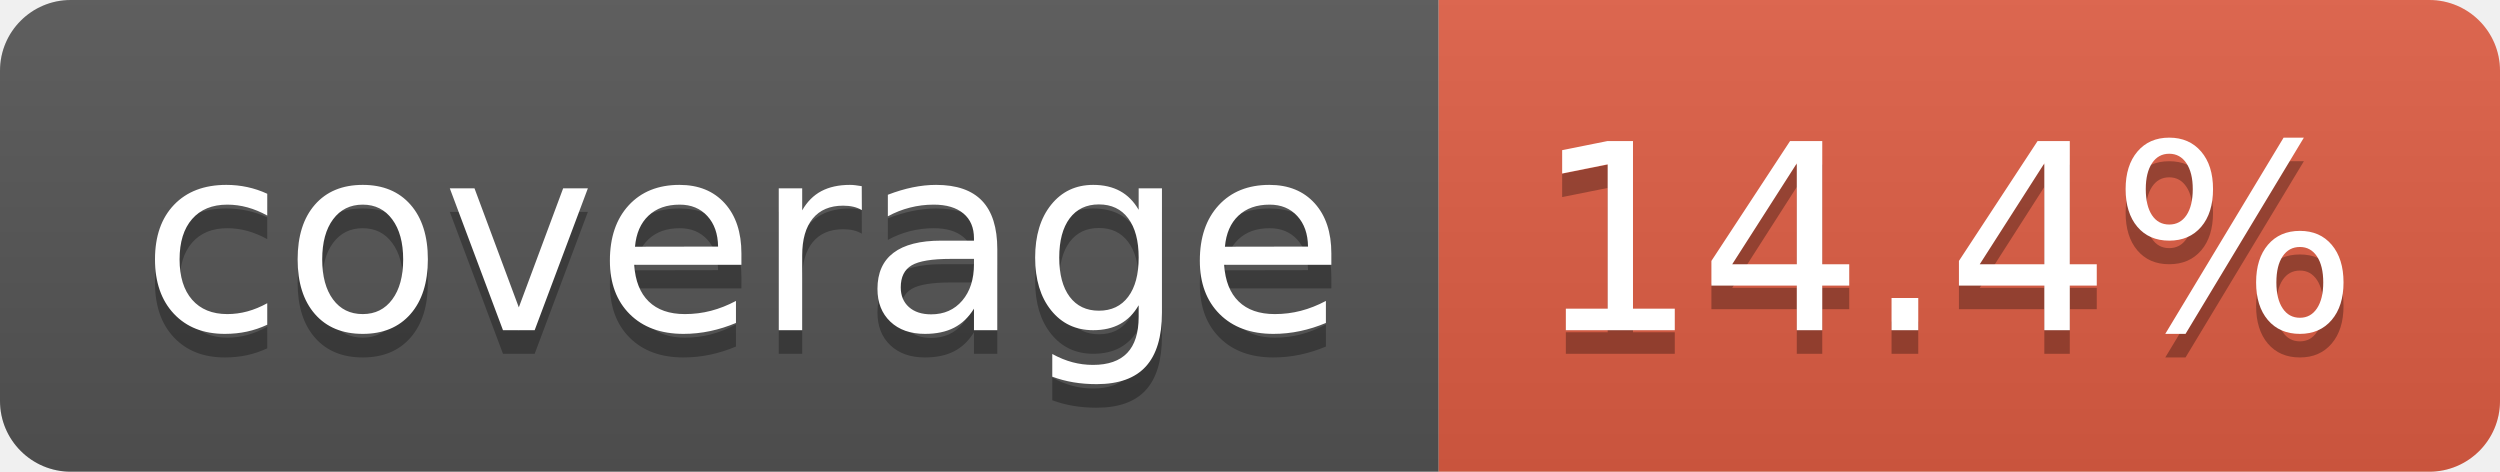
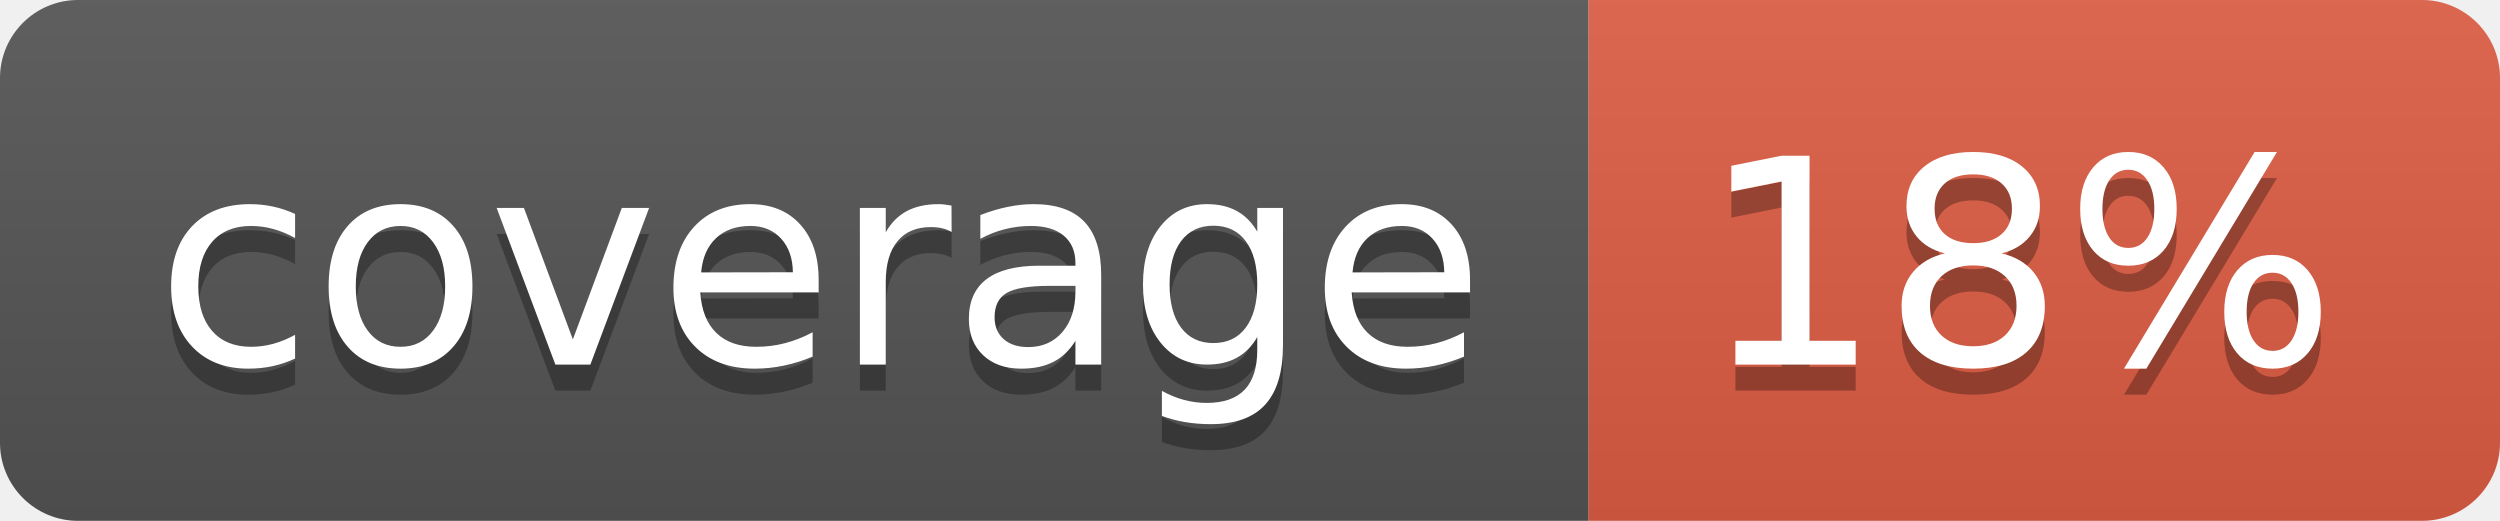
- <svg xmlns="http://www.w3.org/2000/svg" width="106" height="20" role="img" aria-label="coverage: 14.4%">
+ <svg xmlns="http://www.w3.org/2000/svg" width="96" height="20" role="img" aria-label="coverage: 18%">
  <linearGradient id="s" x2="0" y2="100%">
    <stop offset="0" stop-color="#bbb" stop-opacity=".1" />
    <stop offset="1" stop-opacity=".1" />
  </linearGradient>
  <clipPath id="r">
-     <rect width="106" height="20" rx="3" fill="#fff" />
+     <rect width="96" height="20" rx="3" fill="#fff" />
  </clipPath>
  <g clip-path="url(#r)">
    <rect width="61" height="20" fill="#555" />
-     <rect x="61" width="45" height="20" fill="#e05d44" />
-     <rect width="106" height="20" fill="url(#s)" />
+     <rect x="61" width="35" height="20" fill="#e05d44" />
+     <rect width="96" height="20" fill="url(#s)" />
  </g>
  <g fill="#fff" text-anchor="middle" font-family="Verdana,Geneva,DejaVu Sans,sans-serif" text-rendering="geometricPrecision" font-size="110">
    <text aria-hidden="true" x="315" y="150" fill="#010101" fill-opacity=".3" transform="scale(.1)" textLength="510">coverage</text>
    <text x="315" y="140" transform="scale(.1)" fill="#fff" textLength="510">coverage</text>
-     <text aria-hidden="true" x="825" y="150" fill="#010101" fill-opacity=".3" transform="scale(.1)" textLength="350">14.4%</text>
-     <text x="825" y="140" transform="scale(.1)" fill="#fff" textLength="350">14.4%</text>
+     <text aria-hidden="true" x="775" y="150" fill="#010101" fill-opacity=".3" transform="scale(.1)" textLength="245">18%</text>
+     <text x="775" y="140" transform="scale(.1)" fill="#fff" textLength="245">18%</text>
  </g>
</svg>
